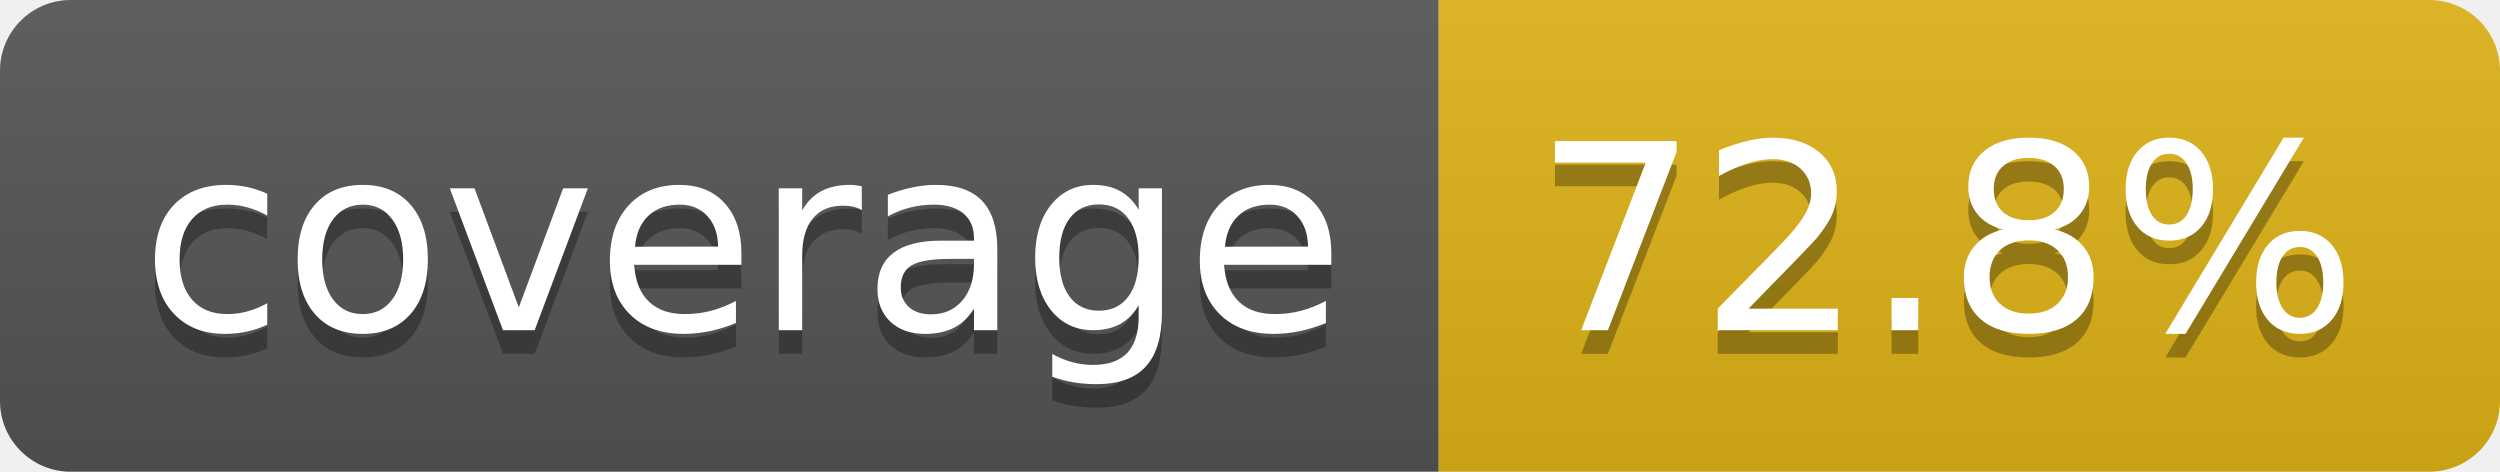
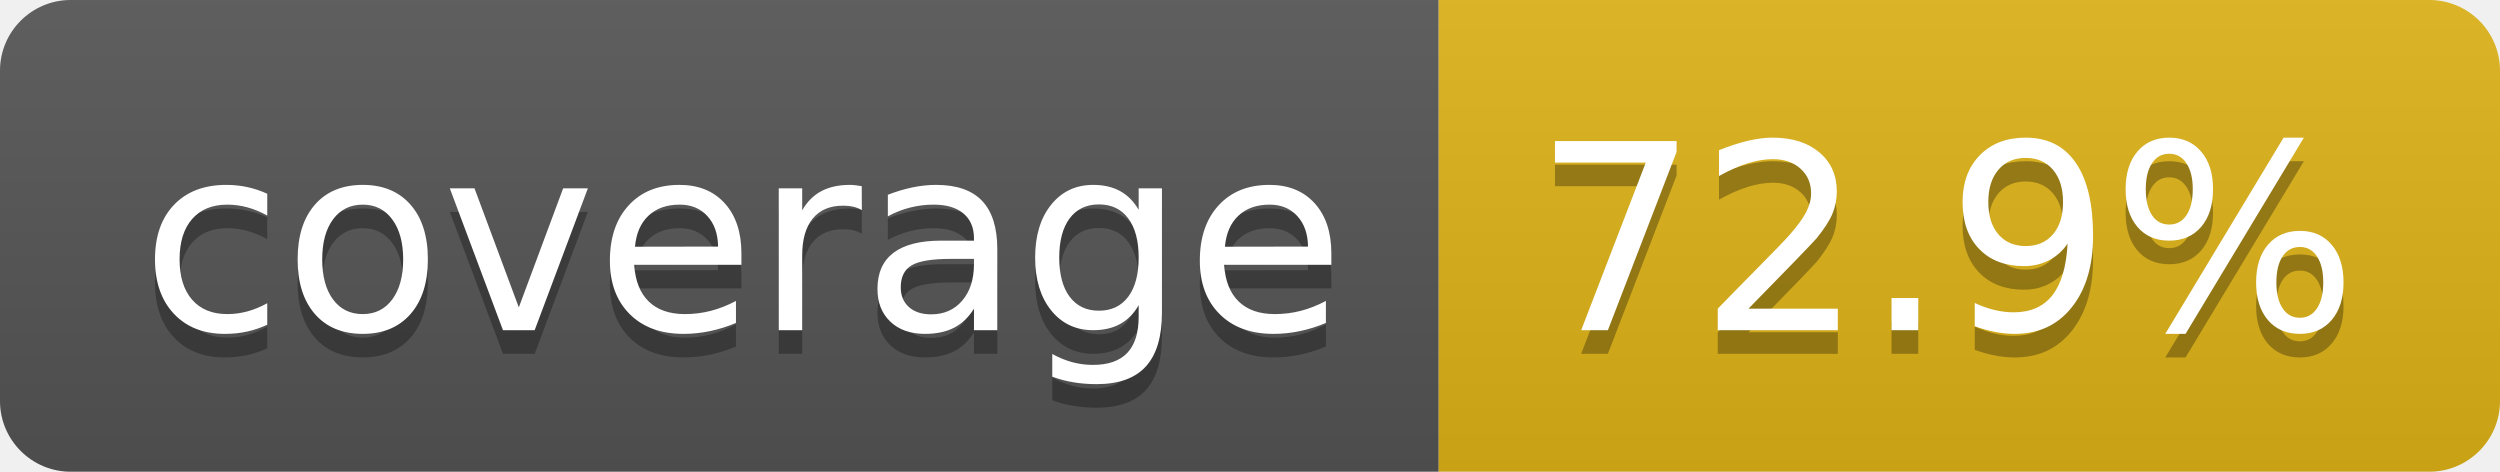
- <svg xmlns="http://www.w3.org/2000/svg" width="106" height="20" role="img" aria-label="coverage: 72.8%">
+ <svg xmlns="http://www.w3.org/2000/svg" width="106" height="20" role="img" aria-label="coverage: 72.9%">
  <linearGradient id="s" x2="0" y2="100%">
    <stop offset="0" stop-color="#bbb" stop-opacity=".1" />
    <stop offset="1" stop-opacity=".1" />
  </linearGradient>
  <clipPath id="r">
    <rect width="106" height="20" rx="3" fill="#fff" />
  </clipPath>
  <g clip-path="url(#r)">
    <rect width="61" height="20" fill="#555" />
    <rect x="61" width="45" height="20" fill="#dfb317" />
    <rect width="106" height="20" fill="url(#s)" />
  </g>
  <g fill="#fff" text-anchor="middle" font-family="Verdana,Geneva,DejaVu Sans,sans-serif" text-rendering="geometricPrecision" font-size="110">
    <text aria-hidden="true" x="315" y="150" fill="#010101" fill-opacity=".3" transform="scale(.1)" textLength="510">coverage</text>
    <text x="315" y="140" transform="scale(.1)" fill="#fff" textLength="510">coverage</text>
-     <text aria-hidden="true" x="825" y="150" fill="#010101" fill-opacity=".3" transform="scale(.1)" textLength="350">72.8%</text>
-     <text x="825" y="140" transform="scale(.1)" fill="#fff" textLength="350">72.8%</text>
+     <text aria-hidden="true" x="825" y="150" fill="#010101" fill-opacity=".3" transform="scale(.1)" textLength="350">72.9%</text>
+     <text x="825" y="140" transform="scale(.1)" fill="#fff" textLength="350">72.9%</text>
  </g>
</svg>
